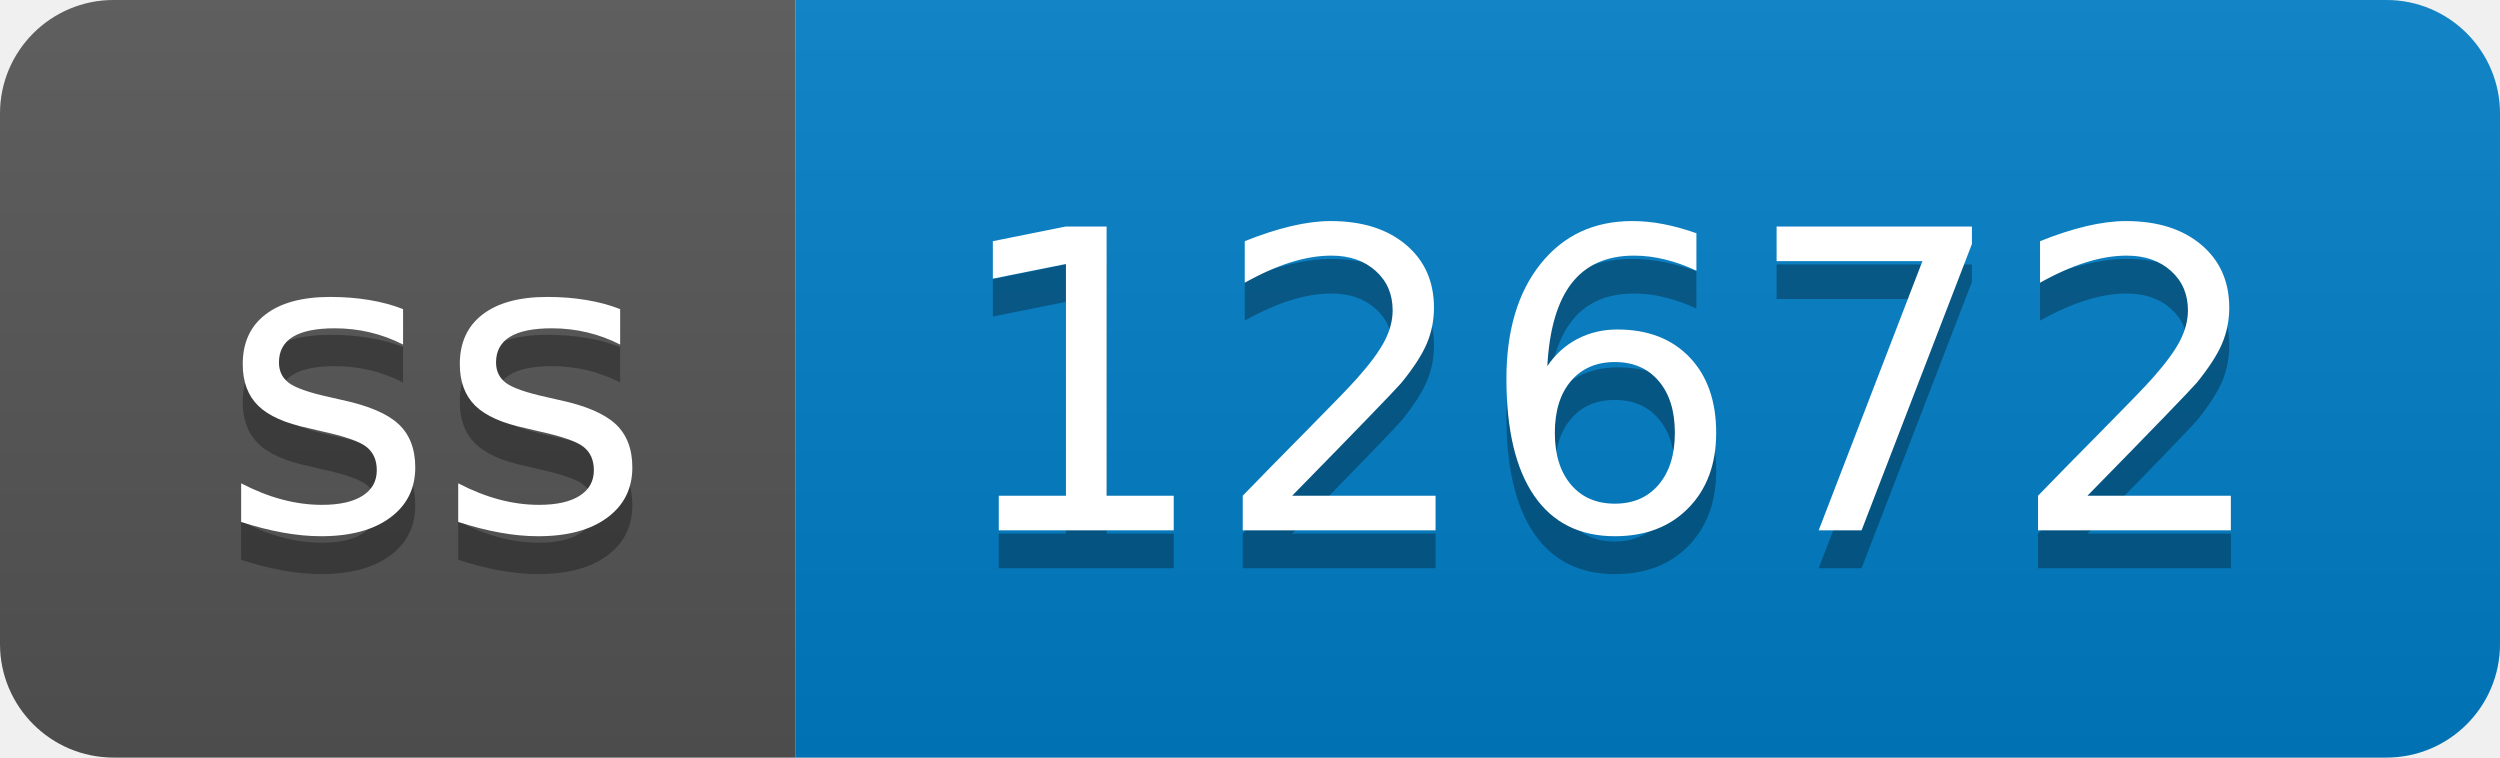
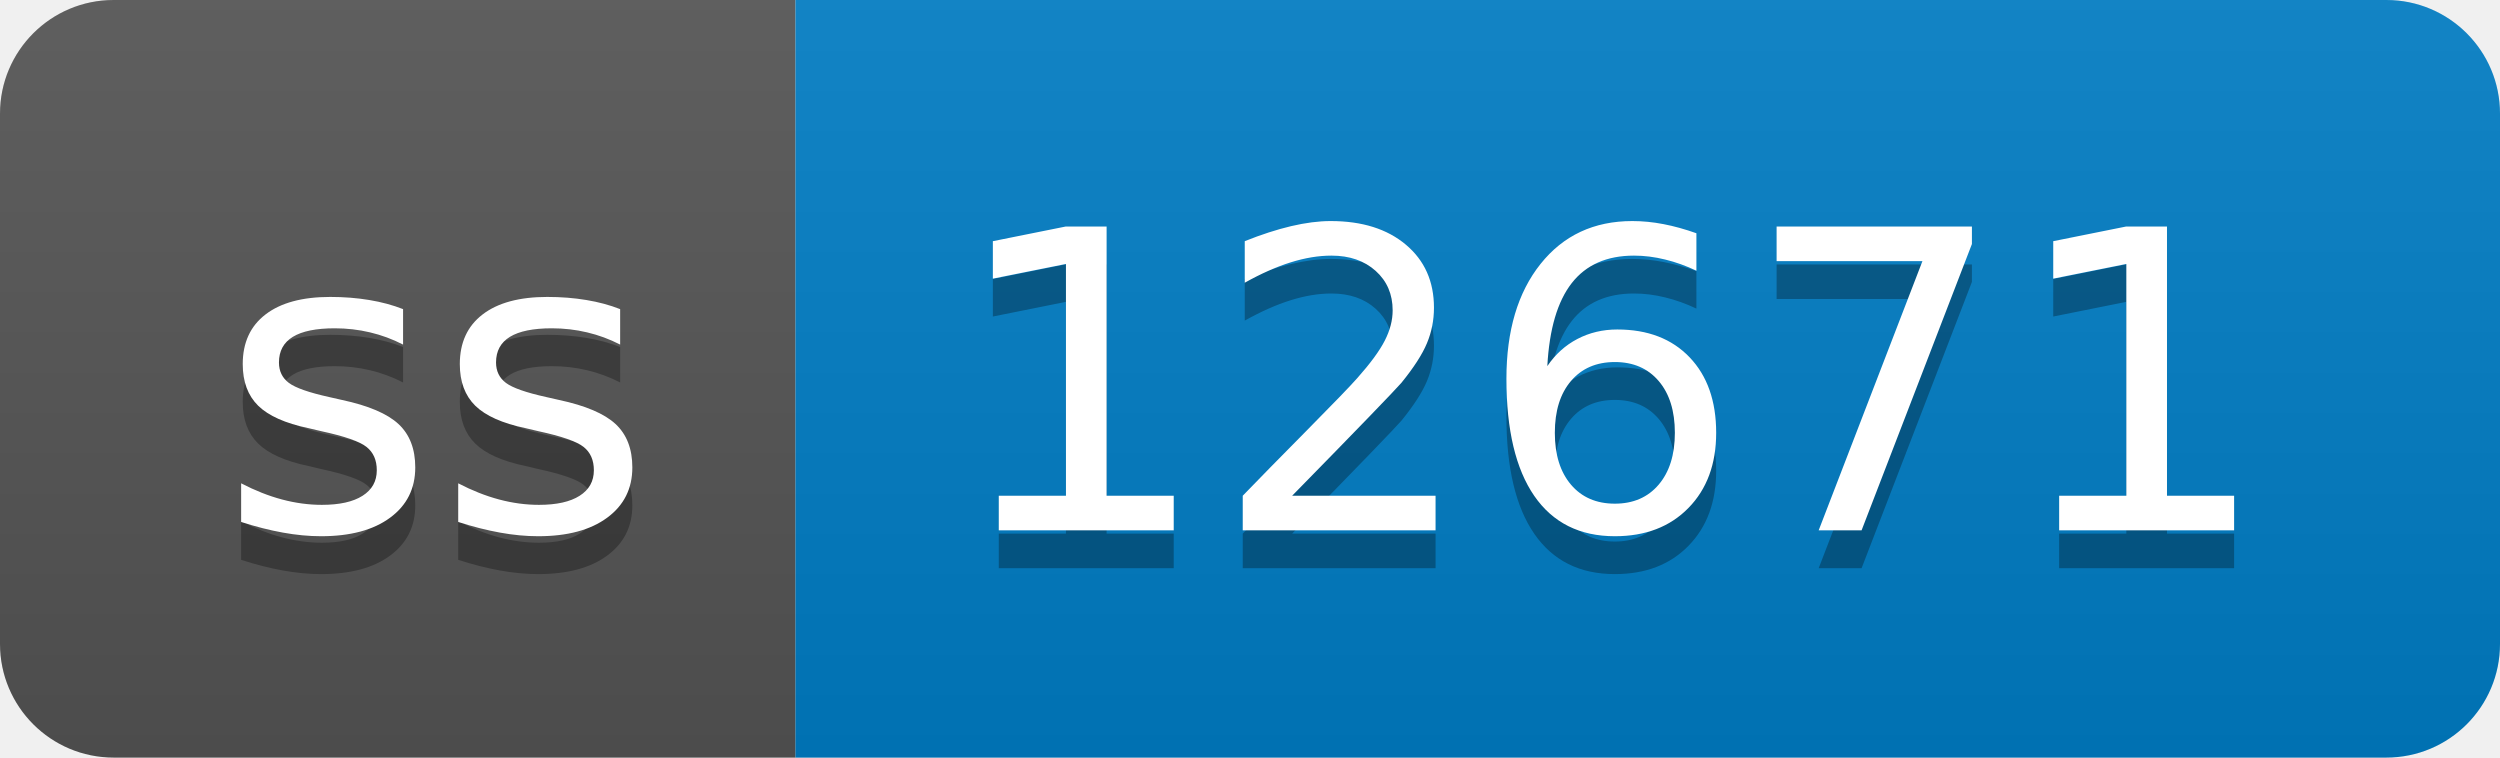
- <svg xmlns="http://www.w3.org/2000/svg" width="66" height="20" role="img" aria-label="ss: 12672">
+ <svg xmlns="http://www.w3.org/2000/svg" width="66" height="20" role="img" aria-label="ss: 12671">
  <linearGradient id="s" x2="0" y2="100%">
    <stop offset="0" stop-color="#bbb" stop-opacity=".1" />
    <stop offset="1" stop-opacity=".1" />
  </linearGradient>
  <clipPath id="r">
    <rect width="66" height="20" rx="3" fill="#fff" />
  </clipPath>
  <g clip-path="url(#r)">
    <rect width="21" height="20" fill="#555" />
    <rect x="21" width="45" height="20" fill="#007ec6" />
    <rect width="66" height="20" fill="url(#s)" />
  </g>
  <g fill="#fff" text-anchor="middle" font-family="Verdana,Geneva,DejaVu Sans,sans-serif" text-rendering="geometricPrecision" font-size="110">
    <text aria-hidden="true" x="115" y="150" fill="#010101" fill-opacity=".3" transform="scale(.1)" textLength="110">ss</text>
    <text x="115" y="140" transform="scale(.1)" fill="#fff" textLength="110">ss</text>
-     <text aria-hidden="true" x="425" y="150" fill="#010101" fill-opacity=".3" transform="scale(.1)" textLength="350">12672</text>
-     <text x="425" y="140" transform="scale(.1)" fill="#fff" textLength="350">12672</text>
+     <text aria-hidden="true" x="425" y="150" fill="#010101" fill-opacity=".3" transform="scale(.1)" textLength="350">12671</text>
+     <text x="425" y="140" transform="scale(.1)" fill="#fff" textLength="350">12671</text>
  </g>
</svg>
